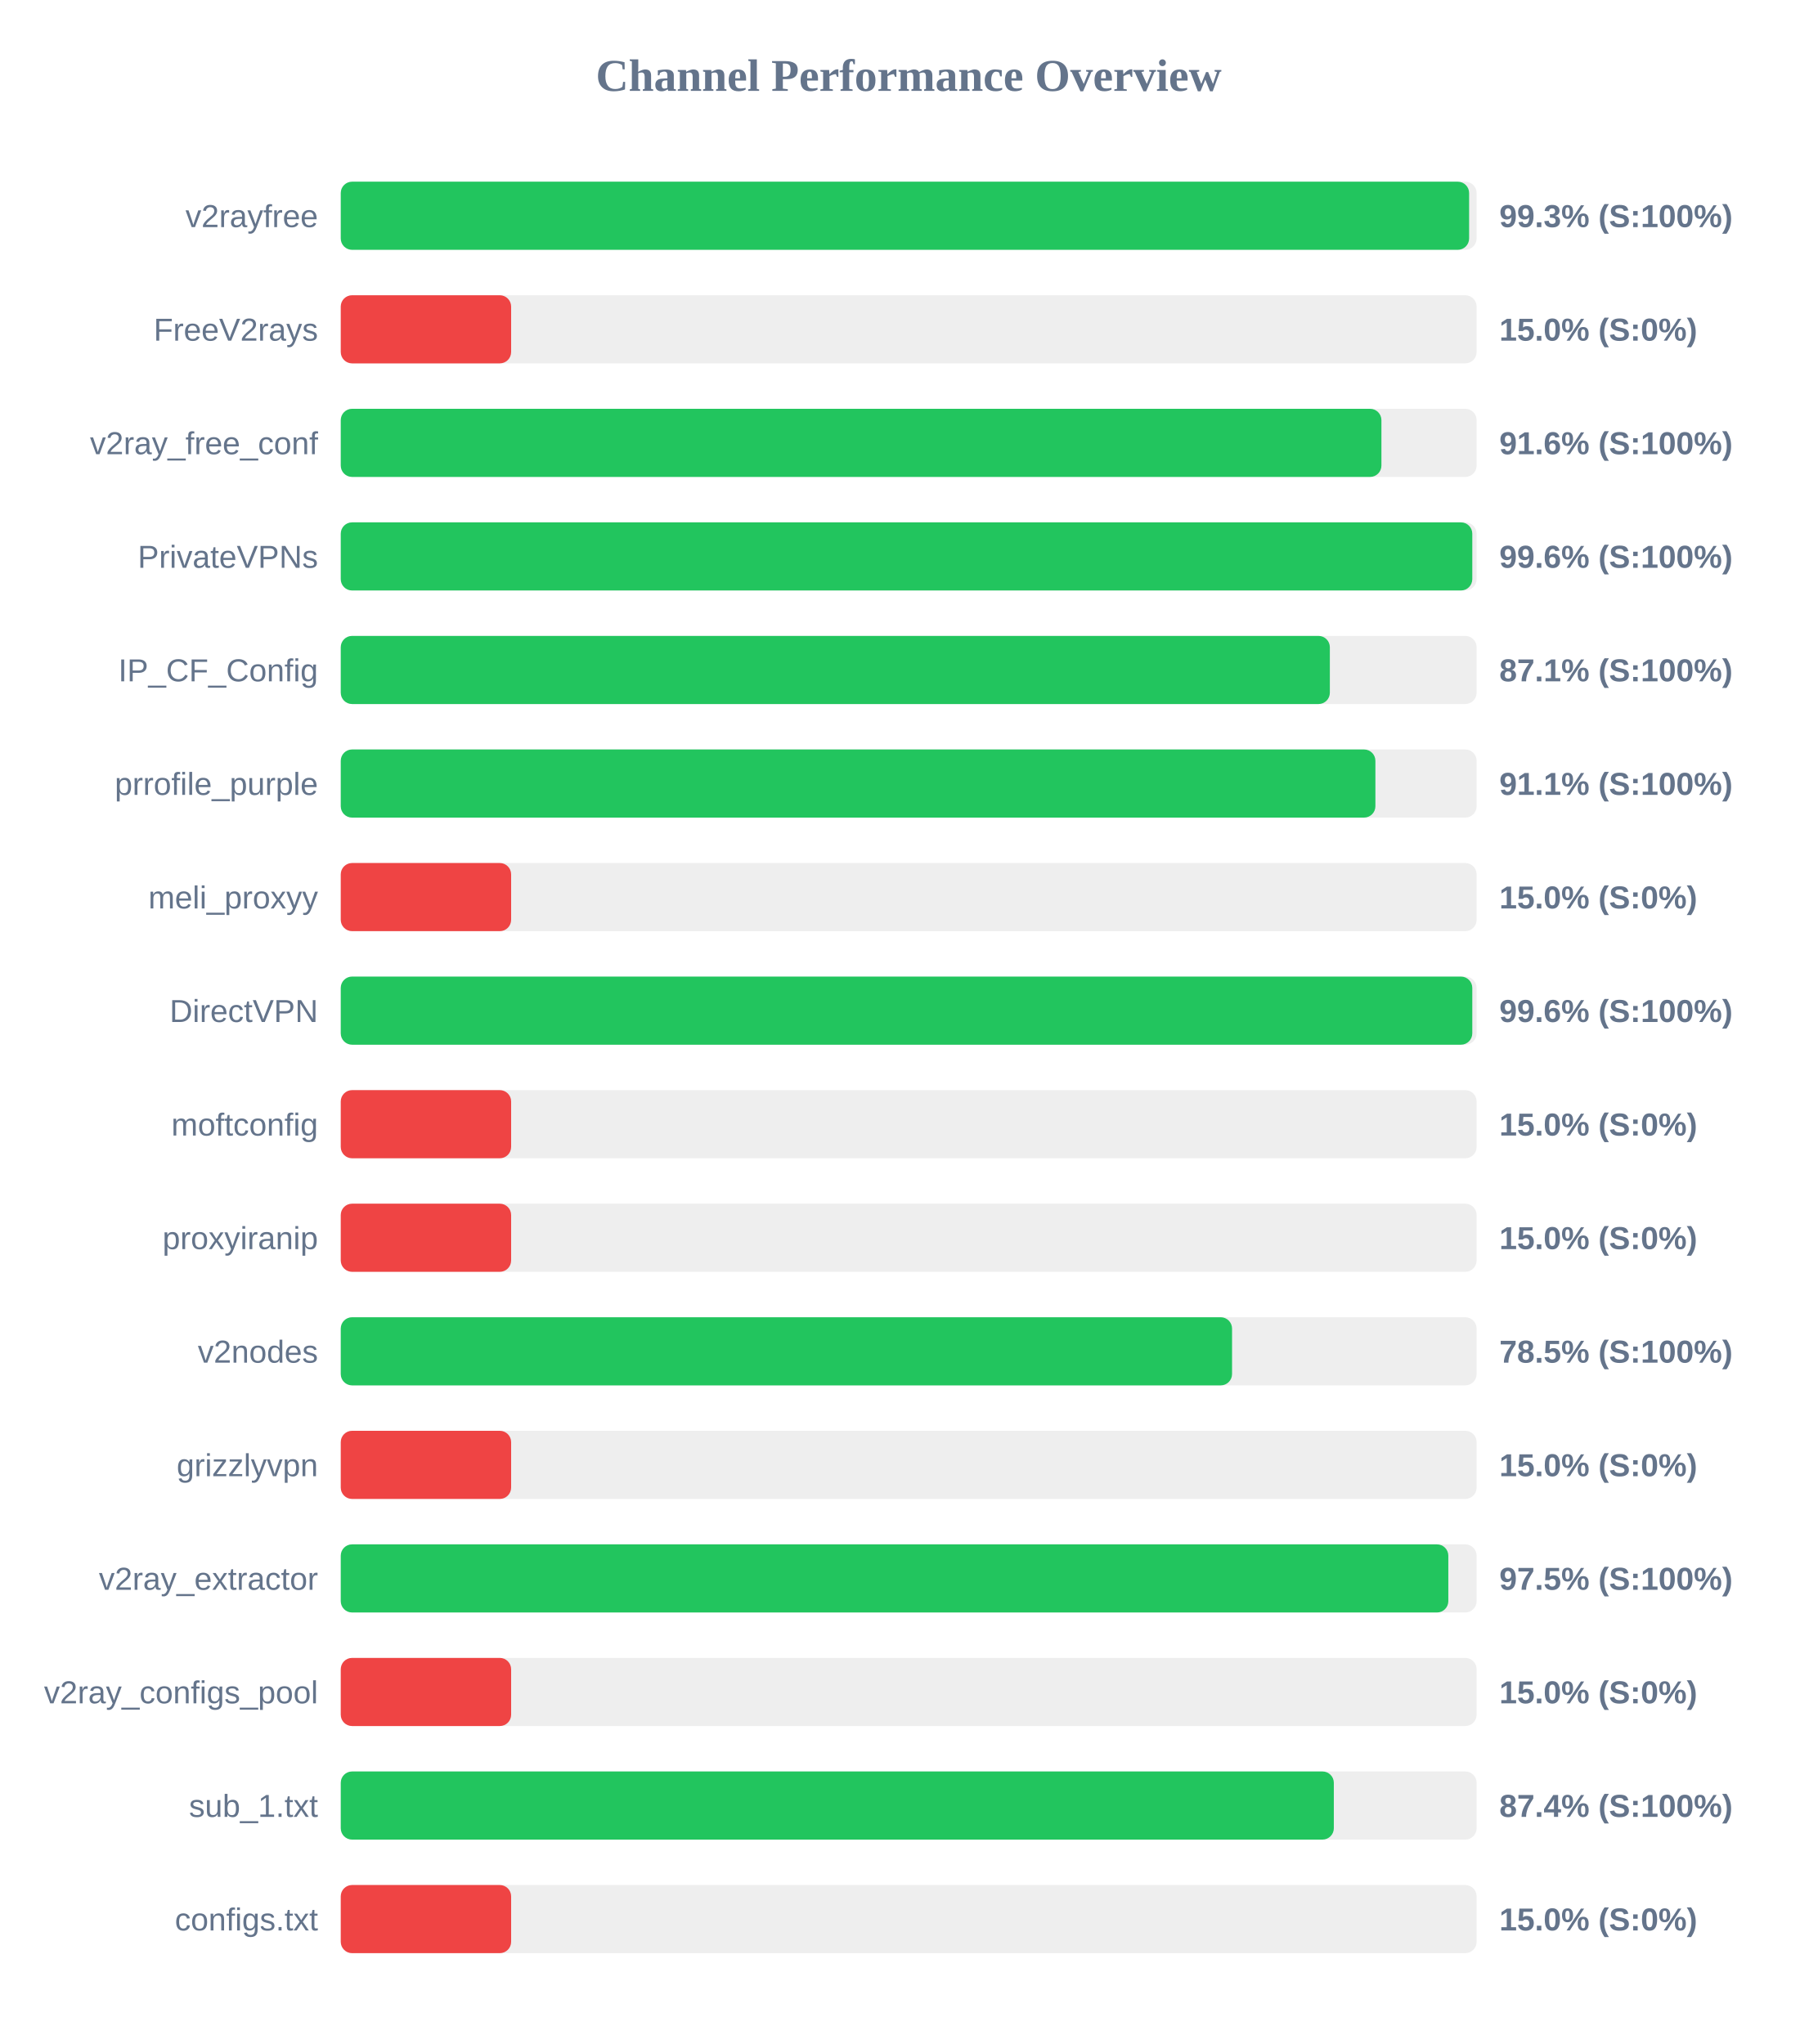
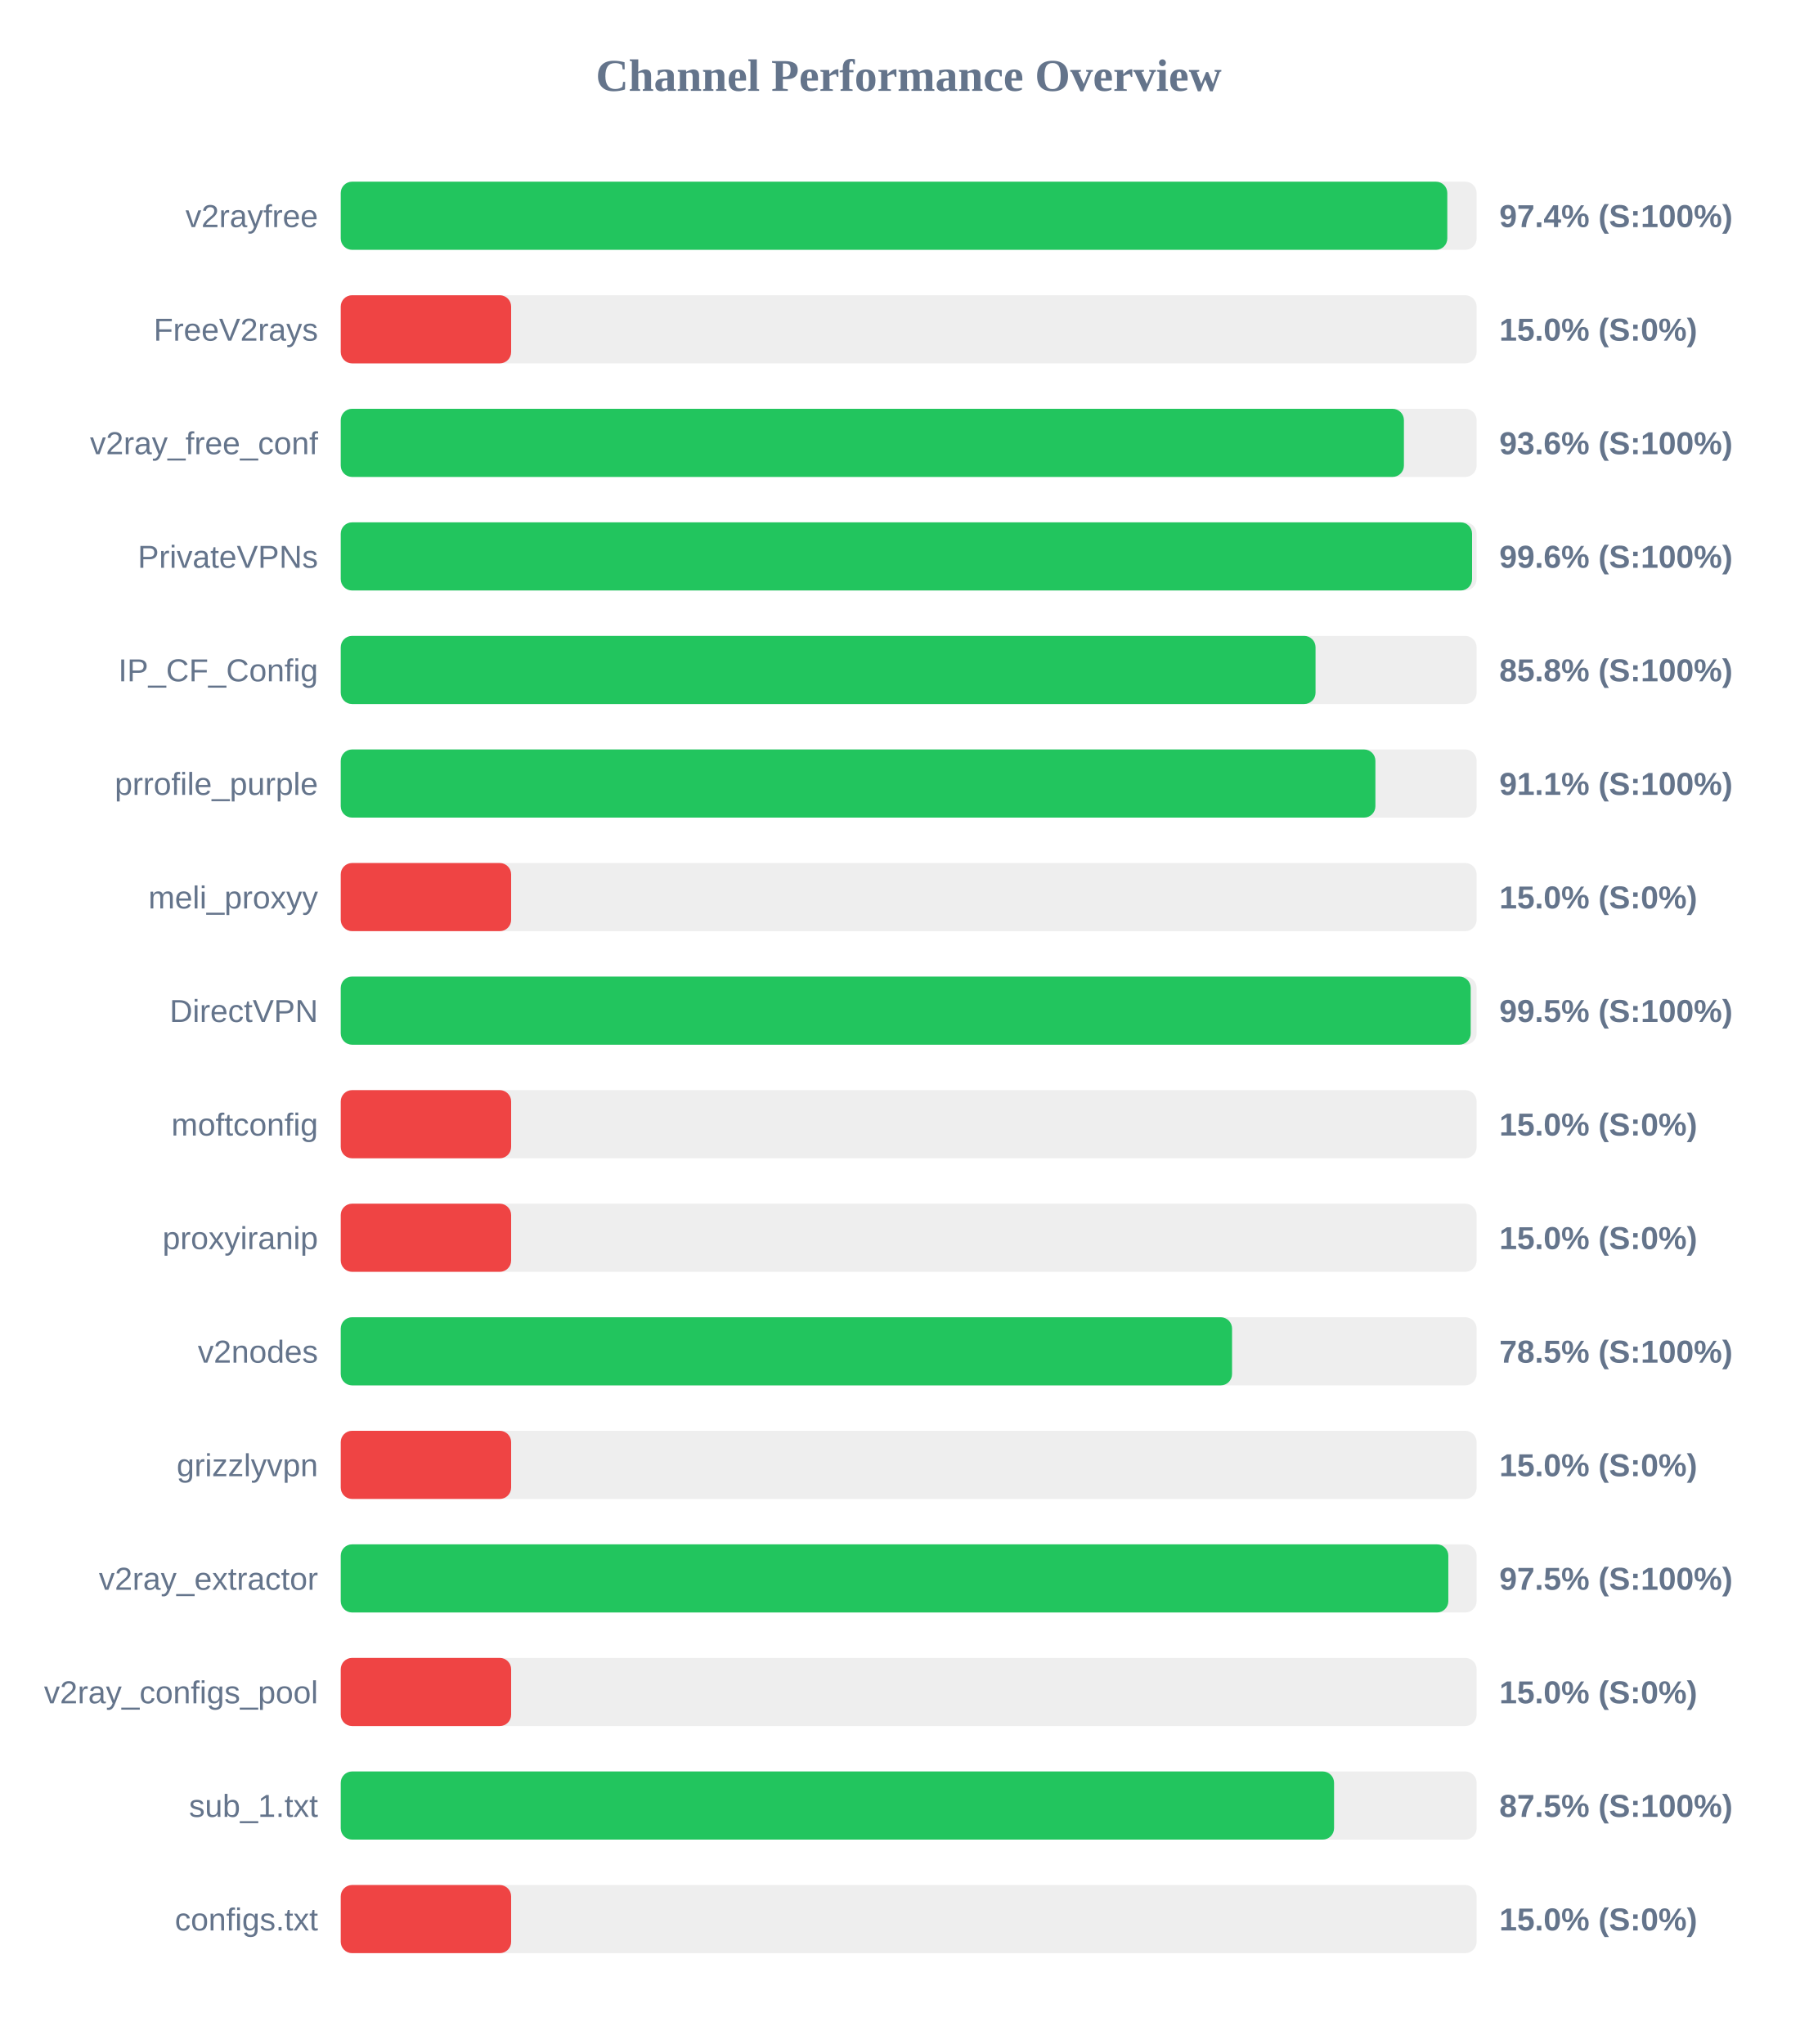
<svg xmlns="http://www.w3.org/2000/svg" width="800" height="900" version="1.1">
  <style>
        .row { font: 14px Arial; fill: #64748b; }
        .score { font: bold 14px Arial; fill: #64748b; }
    </style>
  <text x="400" y="40" text-anchor="middle" font-size="20px" font-weight="bold" fill="#64748b">Channel Performance Overview</text>
  <rect x="150" y="80" width="500" height="30" fill="#eee" rx="5" />
-   <rect x="150" y="80" width="496.7" height="30" fill="#22c55e" rx="5" />
+   <rect x="150" y="80" width="487.1" height="30" fill="#22c55e" rx="5" />
  <text x="140" y="100" text-anchor="end" class="row">v2rayfree</text>
-   <text x="660" y="100" text-anchor="start" class="score">99.3% (S:100%)</text>
+   <text x="660" y="100" text-anchor="start" class="score">97.4% (S:100%)</text>
  <rect x="150" y="130" width="500" height="30" fill="#eee" rx="5" />
  <rect x="150" y="130" width="75.0" height="30" fill="#ef4444" rx="5" />
  <text x="140" y="150" text-anchor="end" class="row">FreeV2rays</text>
  <text x="660" y="150" text-anchor="start" class="score">15.0% (S:0%)</text>
  <rect x="150" y="180" width="500" height="30" fill="#eee" rx="5" />
-   <rect x="150" y="180" width="458.1" height="30" fill="#22c55e" rx="5" />
+   <rect x="150" y="180" width="468.0" height="30" fill="#22c55e" rx="5" />
  <text x="140" y="200" text-anchor="end" class="row">v2ray_free_conf</text>
-   <text x="660" y="200" text-anchor="start" class="score">91.6% (S:100%)</text>
+   <text x="660" y="200" text-anchor="start" class="score">93.6% (S:100%)</text>
  <rect x="150" y="230" width="500" height="30" fill="#eee" rx="5" />
-   <rect x="150" y="230" width="498.1" height="30" fill="#22c55e" rx="5" />
+   <rect x="150" y="230" width="498.0" height="30" fill="#22c55e" rx="5" />
  <text x="140" y="250" text-anchor="end" class="row">PrivateVPNs</text>
  <text x="660" y="250" text-anchor="start" class="score">99.6% (S:100%)</text>
  <rect x="150" y="280" width="500" height="30" fill="#eee" rx="5" />
-   <rect x="150" y="280" width="435.4" height="30" fill="#22c55e" rx="5" />
+   <rect x="150" y="280" width="429.1" height="30" fill="#22c55e" rx="5" />
  <text x="140" y="300" text-anchor="end" class="row">IP_CF_Config</text>
-   <text x="660" y="300" text-anchor="start" class="score">87.1% (S:100%)</text>
+   <text x="660" y="300" text-anchor="start" class="score">85.8% (S:100%)</text>
  <rect x="150" y="330" width="500" height="30" fill="#eee" rx="5" />
  <rect x="150" y="330" width="455.45" height="30" fill="#22c55e" rx="5" />
  <text x="140" y="350" text-anchor="end" class="row">prrofile_purple</text>
  <text x="660" y="350" text-anchor="start" class="score">91.1% (S:100%)</text>
  <rect x="150" y="380" width="500" height="30" fill="#eee" rx="5" />
  <rect x="150" y="380" width="75.0" height="30" fill="#ef4444" rx="5" />
  <text x="140" y="400" text-anchor="end" class="row">meli_proxyy</text>
  <text x="660" y="400" text-anchor="start" class="score">15.0% (S:0%)</text>
  <rect x="150" y="430" width="500" height="30" fill="#eee" rx="5" />
-   <rect x="150" y="430" width="498.1" height="30" fill="#22c55e" rx="5" />
+   <rect x="150" y="430" width="497.4" height="30" fill="#22c55e" rx="5" />
  <text x="140" y="450" text-anchor="end" class="row">DirectVPN</text>
-   <text x="660" y="450" text-anchor="start" class="score">99.6% (S:100%)</text>
+   <text x="660" y="450" text-anchor="start" class="score">99.5% (S:100%)</text>
  <rect x="150" y="480" width="500" height="30" fill="#eee" rx="5" />
  <rect x="150" y="480" width="75.0" height="30" fill="#ef4444" rx="5" />
  <text x="140" y="500" text-anchor="end" class="row">moftconfig</text>
  <text x="660" y="500" text-anchor="start" class="score">15.0% (S:0%)</text>
  <rect x="150" y="530" width="500" height="30" fill="#eee" rx="5" />
  <rect x="150" y="530" width="75.0" height="30" fill="#ef4444" rx="5" />
  <text x="140" y="550" text-anchor="end" class="row">proxyiranip</text>
  <text x="660" y="550" text-anchor="start" class="score">15.0% (S:0%)</text>
  <rect x="150" y="580" width="500" height="30" fill="#eee" rx="5" />
  <rect x="150" y="580" width="392.35" height="30" fill="#22c55e" rx="5" />
  <text x="140" y="600" text-anchor="end" class="row">v2nodes</text>
  <text x="660" y="600" text-anchor="start" class="score">78.5% (S:100%)</text>
  <rect x="150" y="630" width="500" height="30" fill="#eee" rx="5" />
  <rect x="150" y="630" width="75.0" height="30" fill="#ef4444" rx="5" />
  <text x="140" y="650" text-anchor="end" class="row">grizzlyvpn</text>
  <text x="660" y="650" text-anchor="start" class="score">15.0% (S:0%)</text>
  <rect x="150" y="680" width="500" height="30" fill="#eee" rx="5" />
  <rect x="150" y="680" width="487.55" height="30" fill="#22c55e" rx="5" />
  <text x="140" y="700" text-anchor="end" class="row">v2ray_extractor</text>
  <text x="660" y="700" text-anchor="start" class="score">97.5% (S:100%)</text>
  <rect x="150" y="730" width="500" height="30" fill="#eee" rx="5" />
  <rect x="150" y="730" width="75.0" height="30" fill="#ef4444" rx="5" />
  <text x="140" y="750" text-anchor="end" class="row">v2ray_configs_pool</text>
  <text x="660" y="750" text-anchor="start" class="score">15.0% (S:0%)</text>
  <rect x="150" y="780" width="500" height="30" fill="#eee" rx="5" />
-   <rect x="150" y="780" width="437.15" height="30" fill="#22c55e" rx="5" />
+   <rect x="150" y="780" width="437.25" height="30" fill="#22c55e" rx="5" />
  <text x="140" y="800" text-anchor="end" class="row">sub_1.txt</text>
-   <text x="660" y="800" text-anchor="start" class="score">87.4% (S:100%)</text>
+   <text x="660" y="800" text-anchor="start" class="score">87.5% (S:100%)</text>
  <rect x="150" y="830" width="500" height="30" fill="#eee" rx="5" />
  <rect x="150" y="830" width="75.0" height="30" fill="#ef4444" rx="5" />
  <text x="140" y="850" text-anchor="end" class="row">configs.txt</text>
  <text x="660" y="850" text-anchor="start" class="score">15.0% (S:0%)</text>
</svg>
